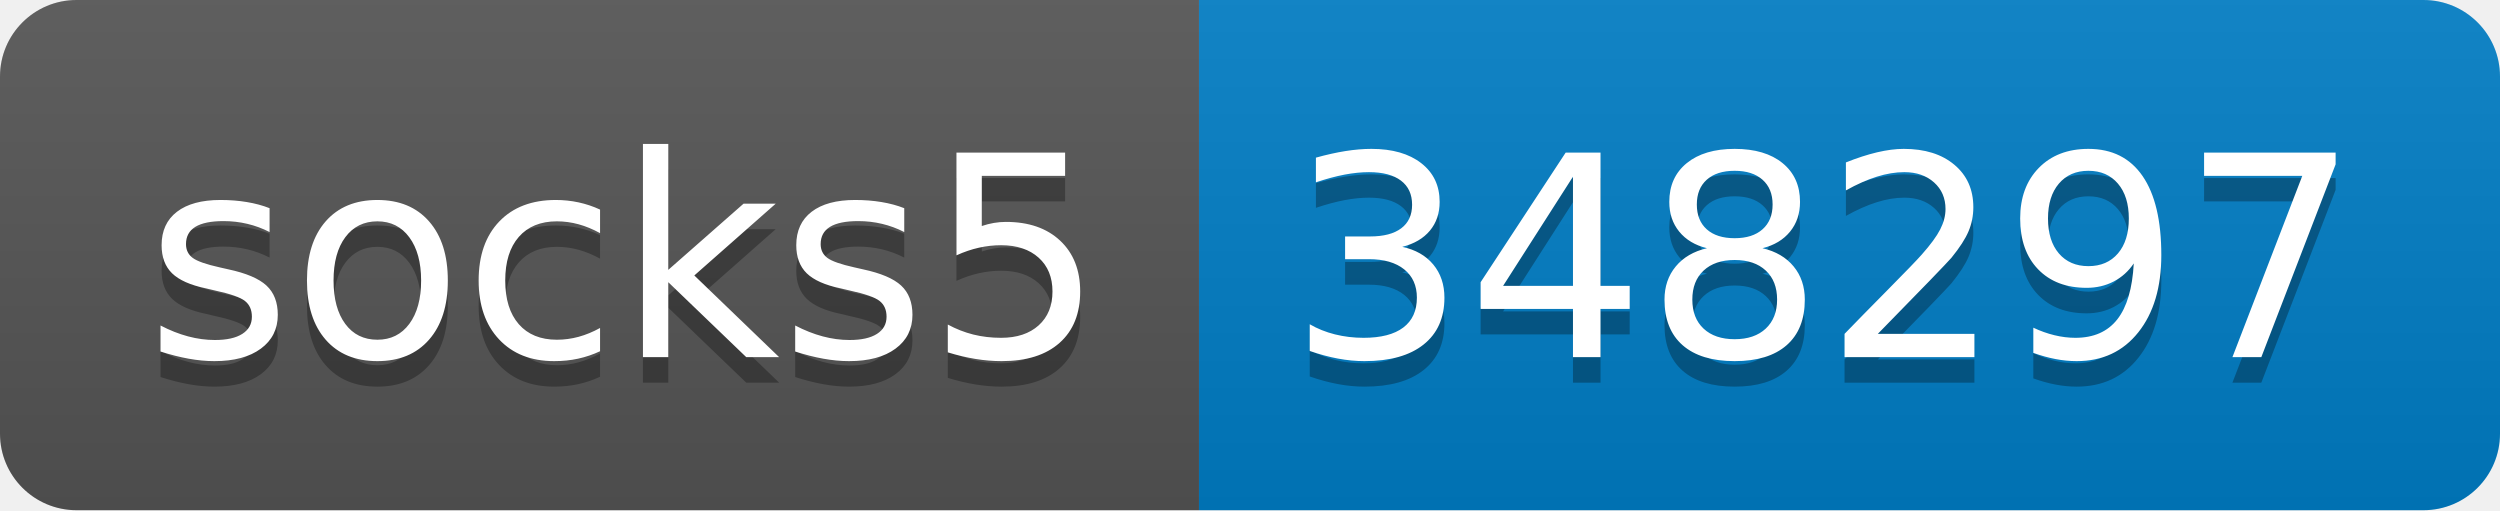
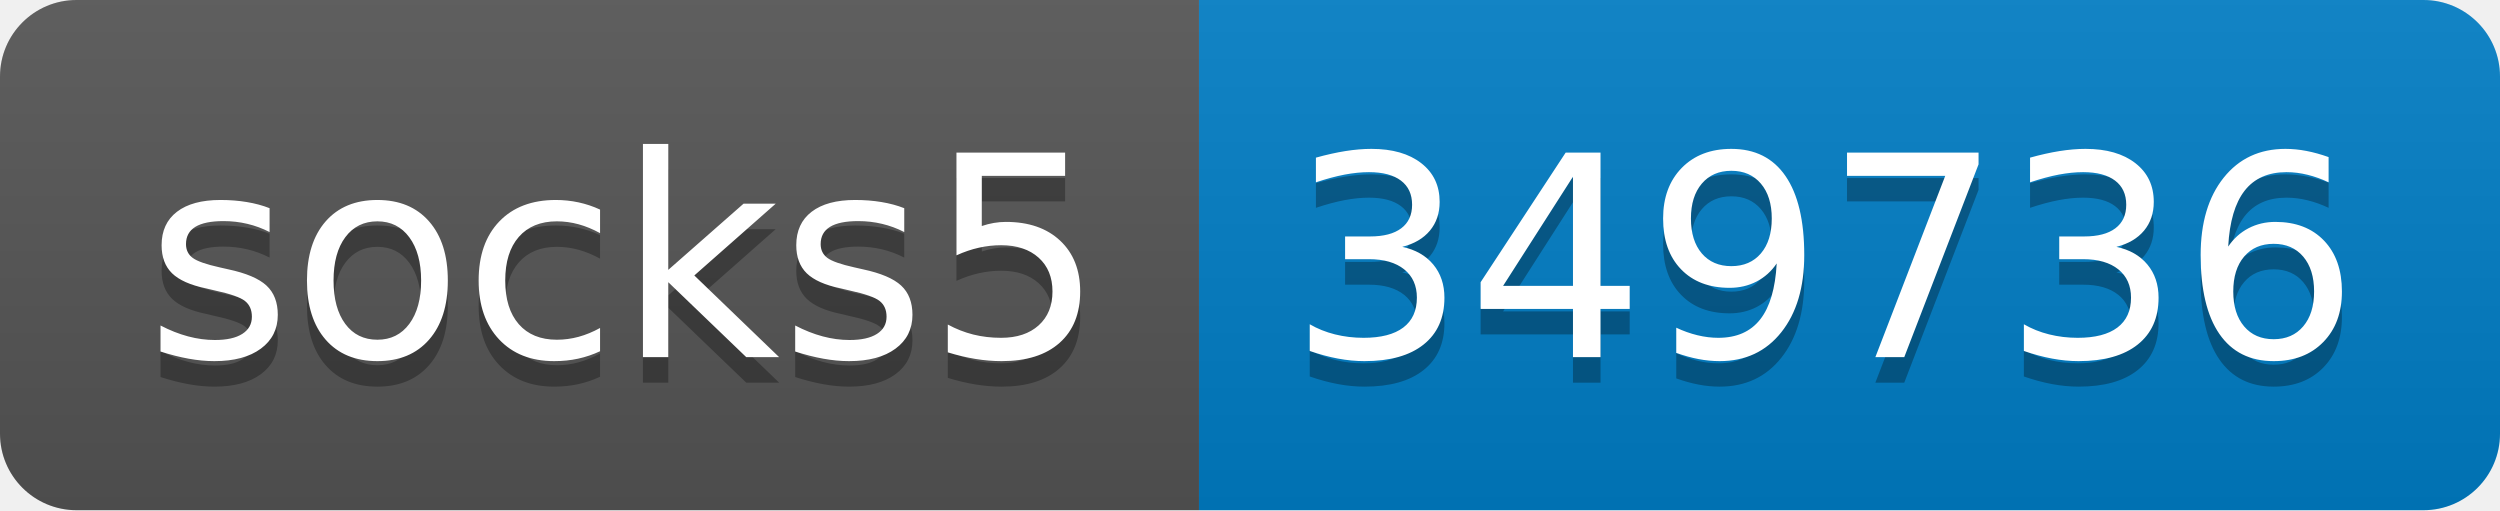
- <svg xmlns="http://www.w3.org/2000/svg" width="98" height="20" role="img" aria-label="socks5: 348297">
+ <svg xmlns="http://www.w3.org/2000/svg" width="98" height="20" role="img" aria-label="socks5: 349736">
  <linearGradient id="s" x2="0" y2="100%">
    <stop offset="0" stop-color="#bbb" stop-opacity=".1" />
    <stop offset="1" stop-opacity=".1" />
  </linearGradient>
  <clipPath id="r">
    <rect width="98" height="20" rx="3" fill="#fff" />
  </clipPath>
  <g clip-path="url(#r)">
    <rect width="47" height="20" fill="#555" />
    <rect x="47" width="51" height="20" fill="#007ec6" />
    <rect width="98" height="20" fill="url(#s)" />
  </g>
  <g fill="#fff" text-anchor="middle" font-family="Verdana,Geneva,DejaVu Sans,sans-serif" text-rendering="geometricPrecision" font-size="110">
    <text aria-hidden="true" x="245" y="150" fill="#010101" fill-opacity=".3" transform="scale(.1)" textLength="370">socks5</text>
    <text x="245" y="140" transform="scale(.1)" fill="#fff" textLength="370">socks5</text>
-     <text aria-hidden="true" x="715" y="150" fill="#010101" fill-opacity=".3" transform="scale(.1)" textLength="410">348297</text>
-     <text x="715" y="140" transform="scale(.1)" fill="#fff" textLength="410">348297</text>
+     <text aria-hidden="true" x="715" y="150" fill="#010101" fill-opacity=".3" transform="scale(.1)" textLength="410">349736</text>
+     <text x="715" y="140" transform="scale(.1)" fill="#fff" textLength="410">349736</text>
  </g>
</svg>
